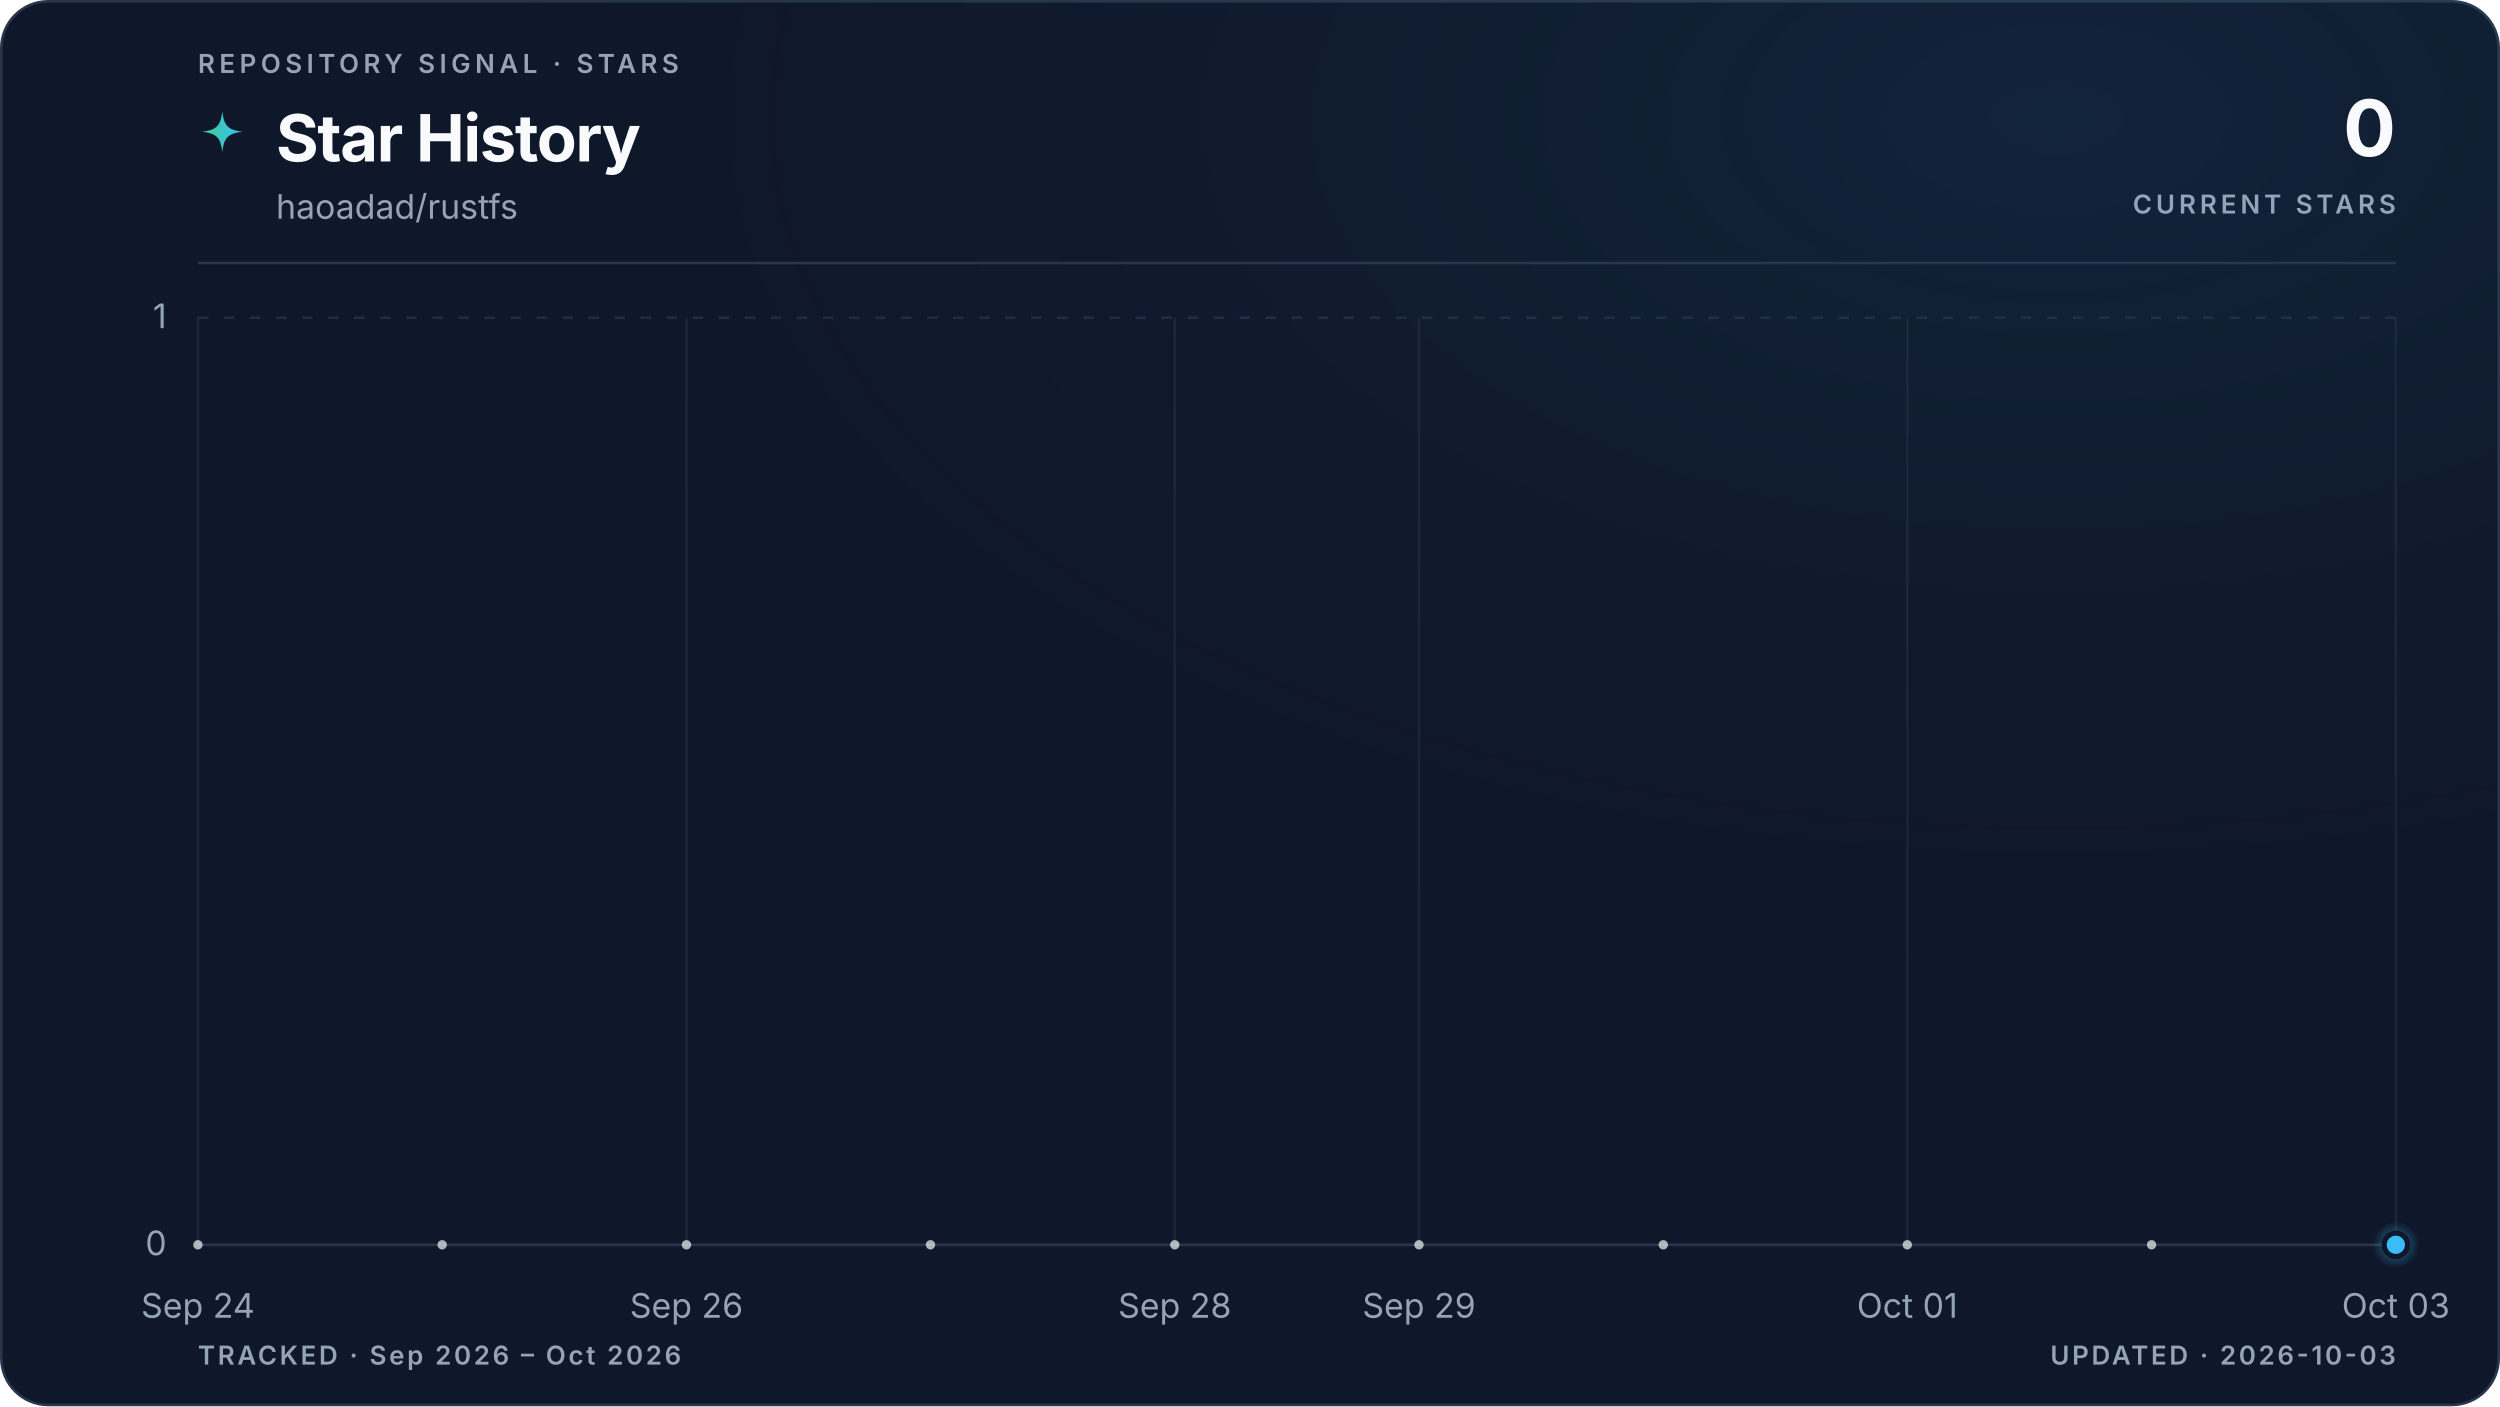
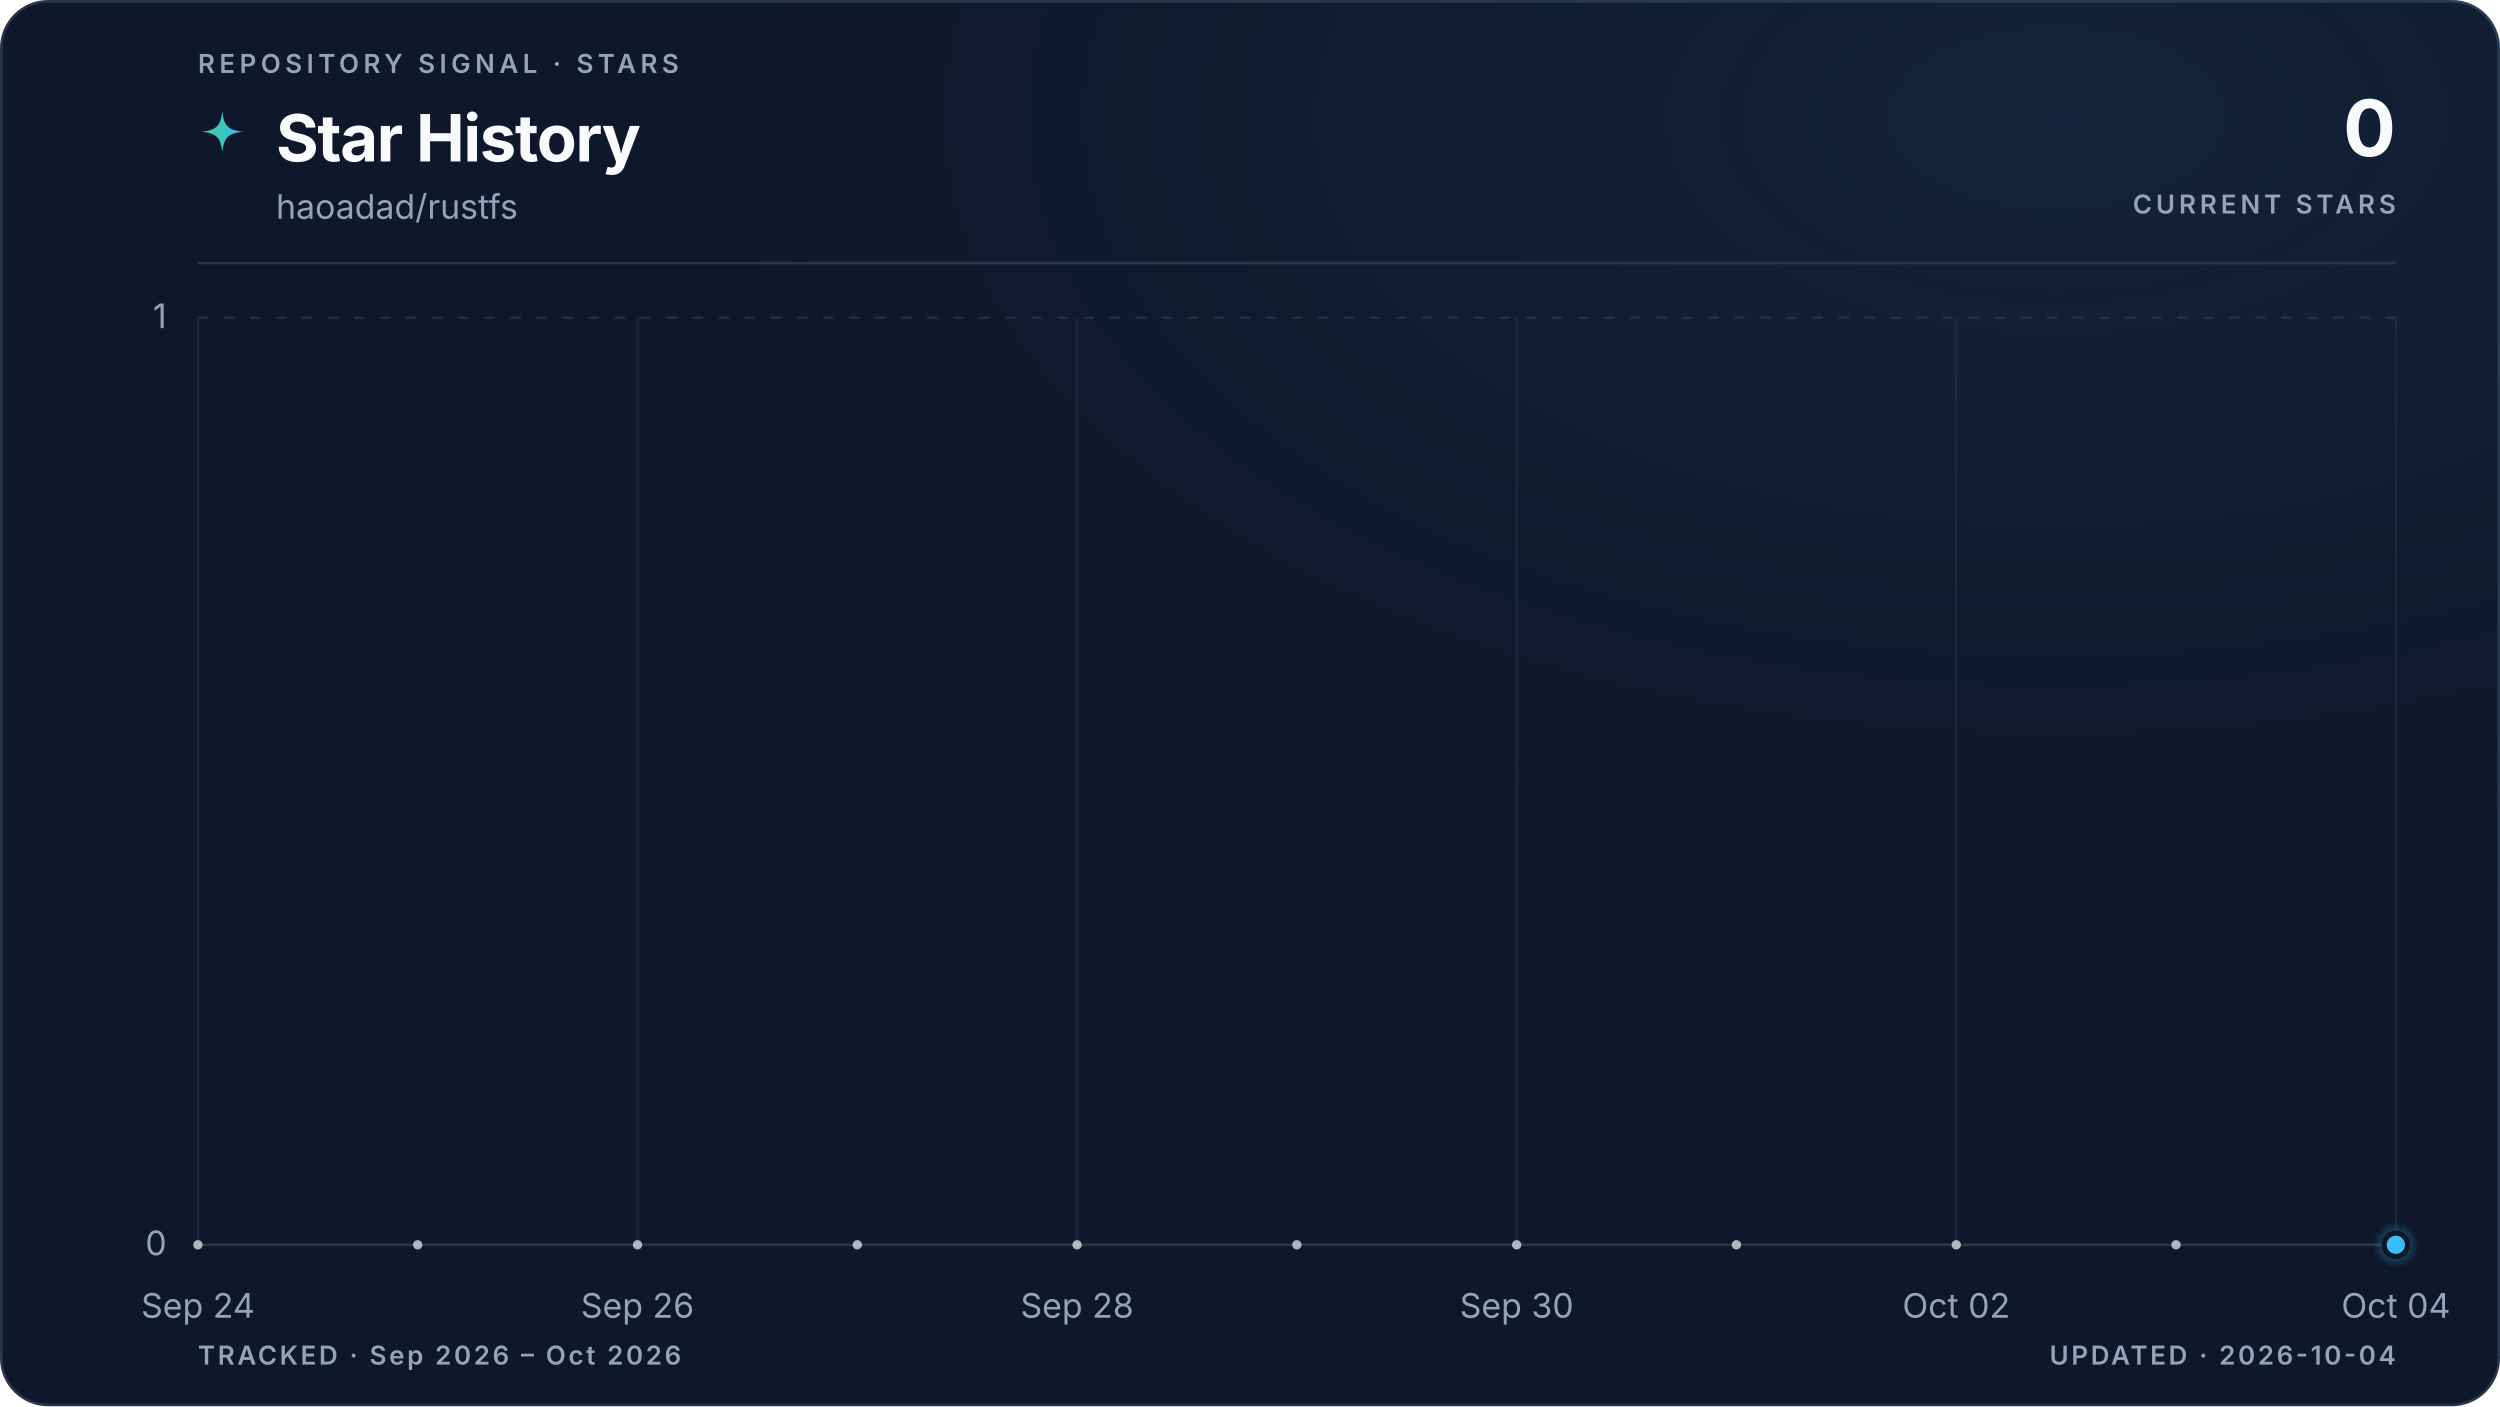
<svg xmlns="http://www.w3.org/2000/svg" viewBox="0 0 960 540" role="img" aria-labelledby="title description" data-style="gradient" data-variant="glow" data-layout="editorial" data-animated="true">
  <defs>
    <linearGradient id="trend" x1="0" y1="0" x2="1" y2="0">
      <stop offset="0%" stop-color="#3ecf8e" />
      <stop offset="100%" stop-color="#38bdf8" />
    </linearGradient>
    <linearGradient id="area" x1="0" y1="0" x2="0" y2="1">
      <stop offset="0%" stop-color="#3ecf8e" stop-opacity="0.22" />
      <stop offset="55%" stop-color="#38bdf8" stop-opacity="0.06" />
      <stop offset="100%" stop-color="#38bdf8" stop-opacity="0" />
    </linearGradient>
    <radialGradient id="marker-halo" cx="50%" cy="50%" r="50%">
      <stop offset="0%" stop-color="#38bdf8" stop-opacity="0.55" />
      <stop offset="100%" stop-color="#38bdf8" stop-opacity="0" />
    </radialGradient>
    <radialGradient id="surface-glow" cx="82%" cy="8%" r="70%">
      <stop offset="0%" stop-color="#38bdf8" stop-opacity="0.08" />
      <stop offset="100%" stop-color="#0f172a" stop-opacity="0" />
    </radialGradient>
    <filter id="trend-glow" x="-20%" y="-20%" width="140%" height="140%">
      <feGaussianBlur stdDeviation="5" />
    </filter>
  </defs>
  <style>
.trend-enter{transform-box:fill-box;transform-origin:center;animation:trend-enter 520ms cubic-bezier(0.16,1,0.3,1)}
.marker-enter{transform-box:fill-box;transform-origin:center;animation:marker-enter 320ms cubic-bezier(0.16,1,0.3,1) 200ms both}
.marker-pulse{transform-box:fill-box;transform-origin:center;animation:marker-pulse 2.6s ease-out infinite}
@keyframes trend-enter{from{opacity:.35;transform:translateY(10px)}to{opacity:1;transform:translateY(0)}}
@keyframes marker-enter{from{opacity:0;transform:scale(.4)}to{opacity:1;transform:scale(1)}}
@keyframes marker-pulse{0%{opacity:.5;transform:scale(.7)}70%,100%{opacity:0;transform:scale(2.1)}}
@media (prefers-reduced-motion:reduce){.trend-enter,.marker-enter,.marker-pulse{animation:none!important}}
@media (prefers-reduced-motion:reduce){.marker-pulse{opacity:0}}
</style>
  <rect x="0.5" y="0.5" width="959" height="539" fill="#0f172a" stroke="#27364a" stroke-width="1" rx="18" />
  <rect width="960" height="540" fill="url(#surface-glow)" rx="18" />
  <text x="76" y="28" fill="#94a3b8" font-family="ui-sans-serif, system-ui, -apple-system, BlinkMacSystemFont, 'Segoe UI', sans-serif" font-size="10" font-weight="600" letter-spacing="1.7">REPOSITORY SIGNAL · STARS</text>
  <path d="M12 1c.8 7.1 2.9 9.2 10 10-7.1.8-9.2 2.9-10 10-.8-7.1-2.9-9.2-10-10 7.1-.8 9.2-2.9 10-10Z" transform="translate(76 42) scale(.78)" fill="url(#trend)" aria-hidden="true" />
  <text x="106" y="62" fill="#f8fafc" font-family="ui-sans-serif, system-ui, -apple-system, BlinkMacSystemFont, 'Segoe UI', sans-serif" font-size="25" font-weight="700" letter-spacing="-0.5">Star History</text>
  <text x="106" y="84" fill="#94a3b8" font-family="ui-sans-serif, system-ui, -apple-system, BlinkMacSystemFont, 'Segoe UI', sans-serif" font-size="13">haoadad/rustfs</text>
  <text x="920" y="60" fill="#f8fafc" font-family="ui-sans-serif, system-ui, -apple-system, BlinkMacSystemFont, 'Segoe UI', sans-serif" font-size="30" font-weight="700" letter-spacing="-0.6" text-anchor="end">0</text>
  <text x="920" y="82" fill="#94a3b8" font-family="ui-sans-serif, system-ui, -apple-system, BlinkMacSystemFont, 'Segoe UI', sans-serif" font-size="10" font-weight="600" letter-spacing="1.5" text-anchor="end">CURRENT STARS</text>
  <line x1="76" y1="101" x2="920" y2="101" stroke="#27364a" stroke-width="1" />
  <line x1="76" y1="478.0" x2="920" y2="478.0" stroke="#27364a" stroke-width="1" stroke-dasharray="0" opacity="1" />
  <text x="64" y="482.0" fill="#94a3b8" font-family="ui-sans-serif, system-ui, -apple-system, BlinkMacSystemFont, 'Segoe UI', sans-serif" font-size="13" text-anchor="end">0</text>
  <line x1="76" y1="122.0" x2="920" y2="122.0" stroke="#27364a" stroke-width="1" stroke-dasharray="4 6" opacity="0.7" />
  <text x="64" y="126.0" fill="#94a3b8" font-family="ui-sans-serif, system-ui, -apple-system, BlinkMacSystemFont, 'Segoe UI', sans-serif" font-size="13" text-anchor="end">1</text>
  <line x1="76.0" y1="122" x2="76.0" y2="478" stroke="#27364a" stroke-width="1" opacity="0.45" />
  <text x="76.0" y="506" fill="#94a3b8" font-family="ui-sans-serif, system-ui, -apple-system, BlinkMacSystemFont, 'Segoe UI', sans-serif" font-size="13" text-anchor="middle">Sep 24</text>
-   <line x1="263.6" y1="122" x2="263.6" y2="478" stroke="#27364a" stroke-width="1" opacity="0.45" />
-   <text x="263.6" y="506" fill="#94a3b8" font-family="ui-sans-serif, system-ui, -apple-system, BlinkMacSystemFont, 'Segoe UI', sans-serif" font-size="13" text-anchor="middle">Sep 26</text>
-   <line x1="451.1" y1="122" x2="451.1" y2="478" stroke="#27364a" stroke-width="1" opacity="0.45" />
-   <text x="451.1" y="506" fill="#94a3b8" font-family="ui-sans-serif, system-ui, -apple-system, BlinkMacSystemFont, 'Segoe UI', sans-serif" font-size="13" text-anchor="middle">Sep 28</text>
-   <line x1="544.9" y1="122" x2="544.9" y2="478" stroke="#27364a" stroke-width="1" opacity="0.45" />
-   <text x="544.9" y="506" fill="#94a3b8" font-family="ui-sans-serif, system-ui, -apple-system, BlinkMacSystemFont, 'Segoe UI', sans-serif" font-size="13" text-anchor="middle">Sep 29</text>
-   <line x1="732.4" y1="122" x2="732.4" y2="478" stroke="#27364a" stroke-width="1" opacity="0.45" />
-   <text x="732.4" y="506" fill="#94a3b8" font-family="ui-sans-serif, system-ui, -apple-system, BlinkMacSystemFont, 'Segoe UI', sans-serif" font-size="13" text-anchor="middle">Oct 01</text>
+   <line x1="244.8" y1="122" x2="244.8" y2="478" stroke="#27364a" stroke-width="1" opacity="0.45" />
+   <text x="244.8" y="506" fill="#94a3b8" font-family="ui-sans-serif, system-ui, -apple-system, BlinkMacSystemFont, 'Segoe UI', sans-serif" font-size="13" text-anchor="middle">Sep 26</text>
+   <line x1="413.6" y1="122" x2="413.6" y2="478" stroke="#27364a" stroke-width="1" opacity="0.45" />
+   <text x="413.6" y="506" fill="#94a3b8" font-family="ui-sans-serif, system-ui, -apple-system, BlinkMacSystemFont, 'Segoe UI', sans-serif" font-size="13" text-anchor="middle">Sep 28</text>
+   <line x1="582.4" y1="122" x2="582.4" y2="478" stroke="#27364a" stroke-width="1" opacity="0.45" />
+   <text x="582.4" y="506" fill="#94a3b8" font-family="ui-sans-serif, system-ui, -apple-system, BlinkMacSystemFont, 'Segoe UI', sans-serif" font-size="13" text-anchor="middle">Sep 30</text>
+   <line x1="751.2" y1="122" x2="751.2" y2="478" stroke="#27364a" stroke-width="1" opacity="0.45" />
+   <text x="751.2" y="506" fill="#94a3b8" font-family="ui-sans-serif, system-ui, -apple-system, BlinkMacSystemFont, 'Segoe UI', sans-serif" font-size="13" text-anchor="middle">Oct 02</text>
  <line x1="920.0" y1="122" x2="920.0" y2="478" stroke="#27364a" stroke-width="1" opacity="0.45" />
-   <text x="920.0" y="506" fill="#94a3b8" font-family="ui-sans-serif, system-ui, -apple-system, BlinkMacSystemFont, 'Segoe UI', sans-serif" font-size="13" text-anchor="middle">Oct 03</text>
+   <text x="920.0" y="506" fill="#94a3b8" font-family="ui-sans-serif, system-ui, -apple-system, BlinkMacSystemFont, 'Segoe UI', sans-serif" font-size="13" text-anchor="middle">Oct 04</text>
  <g class="trend-enter">
-     <path d="M 76.0 478.0 C 107.3 478.0, 138.5 478.0, 169.8 478.0 C 201.0 478.0, 232.3 478.0, 263.6 478.0 C 294.8 478.0, 326.1 478.0, 357.3 478.0 C 388.6 478.0, 419.9 478.0, 451.1 478.0 C 482.4 478.0, 513.6 478.0, 544.9 478.0 C 576.1 478.0, 607.4 478.0, 638.7 478.0 C 669.9 478.0, 701.2 478.0, 732.4 478.0 C 763.7 478.0, 795.0 478.0, 826.2 478.0 C 857.5 478.0, 888.7 478.0, 920.0 478.0 L 920.0 478.0 L 76.0 478.0 Z" fill="url(#area)" />
-     <path d="M 76.0 478.0 C 107.3 478.0, 138.5 478.0, 169.8 478.0 C 201.0 478.0, 232.3 478.0, 263.6 478.0 C 294.8 478.0, 326.1 478.0, 357.3 478.0 C 388.6 478.0, 419.9 478.0, 451.1 478.0 C 482.4 478.0, 513.6 478.0, 544.9 478.0 C 576.1 478.0, 607.4 478.0, 638.7 478.0 C 669.9 478.0, 701.2 478.0, 732.4 478.0 C 763.7 478.0, 795.0 478.0, 826.2 478.0 C 857.5 478.0, 888.7 478.0, 920.0 478.0" fill="none" stroke="url(#trend)" stroke-width="10" stroke-linecap="round" stroke-linejoin="round" opacity="0.10" filter="url(#trend-glow)" />
-     <path d="M 76.0 478.0 C 107.3 478.0, 138.5 478.0, 169.8 478.0 C 201.0 478.0, 232.3 478.0, 263.6 478.0 C 294.8 478.0, 326.1 478.0, 357.3 478.0 C 388.6 478.0, 419.9 478.0, 451.1 478.0 C 482.4 478.0, 513.6 478.0, 544.9 478.0 C 576.1 478.0, 607.4 478.0, 638.7 478.0 C 669.9 478.0, 701.2 478.0, 732.4 478.0 C 763.7 478.0, 795.0 478.0, 826.2 478.0 C 857.5 478.0, 888.7 478.0, 920.0 478.0" fill="none" stroke="url(#trend)" stroke-width="3" stroke-linecap="round" stroke-linejoin="round" />
-     <g data-point-count="9" fill="#f8fafc" opacity="0.68">
+     <path d="M 76.0 478.0 C 104.1 478.0, 132.3 478.0, 160.4 478.0 C 188.5 478.0, 216.7 478.0, 244.8 478.0 C 272.9 478.0, 301.1 478.0, 329.2 478.0 C 357.3 478.0, 385.5 478.0, 413.6 478.0 C 441.7 478.0, 469.9 478.0, 498.0 478.0 C 526.1 478.0, 554.3 478.0, 582.4 478.0 C 610.5 478.0, 638.7 478.0, 666.8 478.0 C 694.9 478.0, 723.1 478.0, 751.2 478.0 C 779.3 478.0, 807.5 478.0, 835.6 478.0 C 863.7 478.0, 891.9 478.0, 920.0 478.0 L 920.0 478.0 L 76.0 478.0 Z" fill="url(#area)" />
+     <path d="M 76.0 478.0 C 104.1 478.0, 132.3 478.0, 160.4 478.0 C 188.5 478.0, 216.7 478.0, 244.8 478.0 C 272.9 478.0, 301.1 478.0, 329.2 478.0 C 357.3 478.0, 385.5 478.0, 413.6 478.0 C 441.7 478.0, 469.9 478.0, 498.0 478.0 C 526.1 478.0, 554.3 478.0, 582.4 478.0 C 610.5 478.0, 638.7 478.0, 666.8 478.0 C 694.9 478.0, 723.1 478.0, 751.2 478.0 C 779.3 478.0, 807.5 478.0, 835.6 478.0 C 863.7 478.0, 891.9 478.0, 920.0 478.0" fill="none" stroke="url(#trend)" stroke-width="10" stroke-linecap="round" stroke-linejoin="round" opacity="0.10" filter="url(#trend-glow)" />
+     <path d="M 76.0 478.0 C 104.1 478.0, 132.3 478.0, 160.4 478.0 C 188.5 478.0, 216.7 478.0, 244.8 478.0 C 272.9 478.0, 301.1 478.0, 329.2 478.0 C 357.3 478.0, 385.5 478.0, 413.6 478.0 C 441.7 478.0, 469.9 478.0, 498.0 478.0 C 526.1 478.0, 554.3 478.0, 582.4 478.0 C 610.5 478.0, 638.7 478.0, 666.8 478.0 C 694.9 478.0, 723.1 478.0, 751.2 478.0 C 779.3 478.0, 807.5 478.0, 835.6 478.0 C 863.7 478.0, 891.9 478.0, 920.0 478.0" fill="none" stroke="url(#trend)" stroke-width="3" stroke-linecap="round" stroke-linejoin="round" />
+     <g data-point-count="10" fill="#f8fafc" opacity="0.68">
      <circle cx="76.0" cy="478.0" r="1.8" />
-       <circle cx="169.8" cy="478.0" r="1.8" />
-       <circle cx="263.6" cy="478.0" r="1.8" />
-       <circle cx="357.3" cy="478.0" r="1.8" />
-       <circle cx="451.1" cy="478.0" r="1.8" />
-       <circle cx="544.9" cy="478.0" r="1.8" />
-       <circle cx="638.7" cy="478.0" r="1.8" />
-       <circle cx="732.4" cy="478.0" r="1.8" />
-       <circle cx="826.2" cy="478.0" r="1.8" />
+       <circle cx="160.4" cy="478.0" r="1.8" />
+       <circle cx="244.8" cy="478.0" r="1.8" />
+       <circle cx="329.2" cy="478.0" r="1.8" />
+       <circle cx="413.6" cy="478.0" r="1.8" />
+       <circle cx="498.0" cy="478.0" r="1.8" />
+       <circle cx="582.4" cy="478.0" r="1.8" />
+       <circle cx="666.8" cy="478.0" r="1.8" />
+       <circle cx="751.2" cy="478.0" r="1.8" />
+       <circle cx="835.6" cy="478.0" r="1.8" />
    </g>
  </g>
  <g class="marker-enter">
    <circle class="marker-pulse" cx="920.0" cy="478.0" r="9" fill="url(#marker-halo)" />
    <circle cx="920.0" cy="478.0" r="4.5" fill="#38bdf8" stroke="#0f172a" stroke-width="2" />
  </g>
  <text x="76" y="524" fill="#94a3b8" font-family="ui-sans-serif, system-ui, -apple-system, BlinkMacSystemFont, 'Segoe UI', sans-serif" font-size="10" font-weight="600" letter-spacing="1">TRACKED · Sep 2026 – Oct 2026</text>
-   <text x="920" y="524" fill="#94a3b8" font-family="ui-sans-serif, system-ui, -apple-system, BlinkMacSystemFont, 'Segoe UI', sans-serif" font-size="10" font-weight="600" letter-spacing="1" text-anchor="end">UPDATED · 2026-10-03</text>
+   <text x="920" y="524" fill="#94a3b8" font-family="ui-sans-serif, system-ui, -apple-system, BlinkMacSystemFont, 'Segoe UI', sans-serif" font-size="10" font-weight="600" letter-spacing="1" text-anchor="end">UPDATED · 2026-10-04</text>
</svg>
